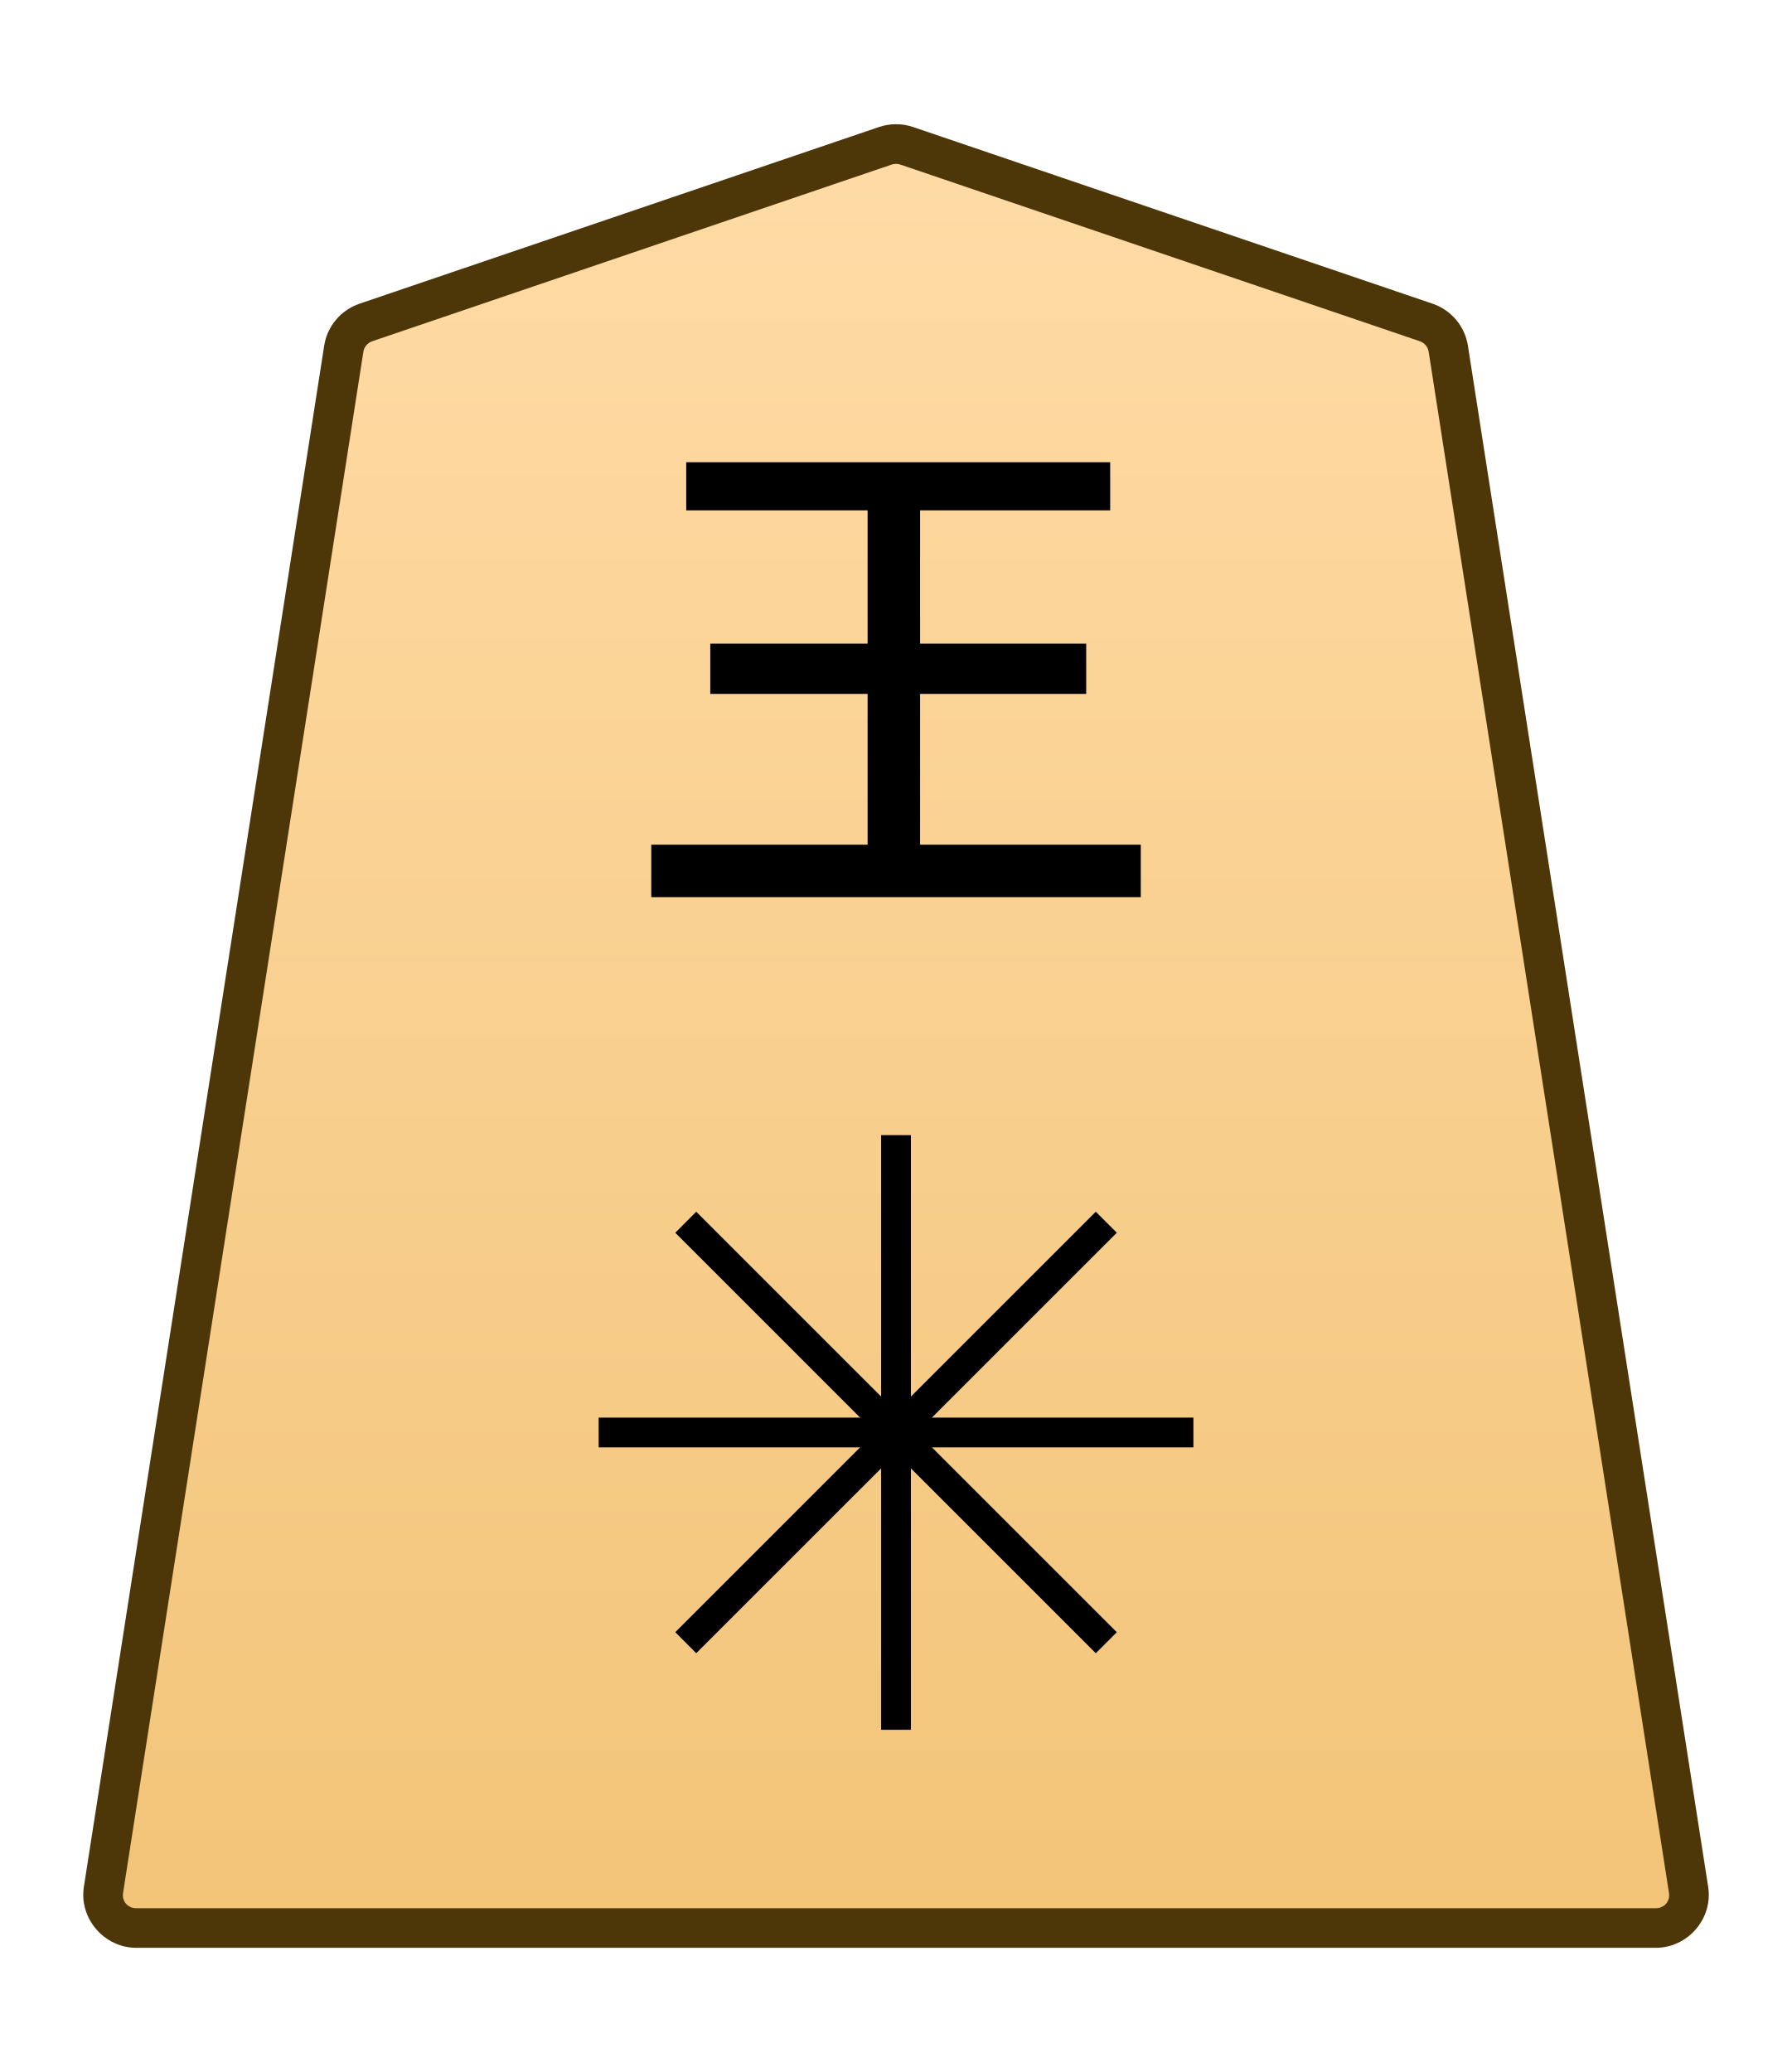
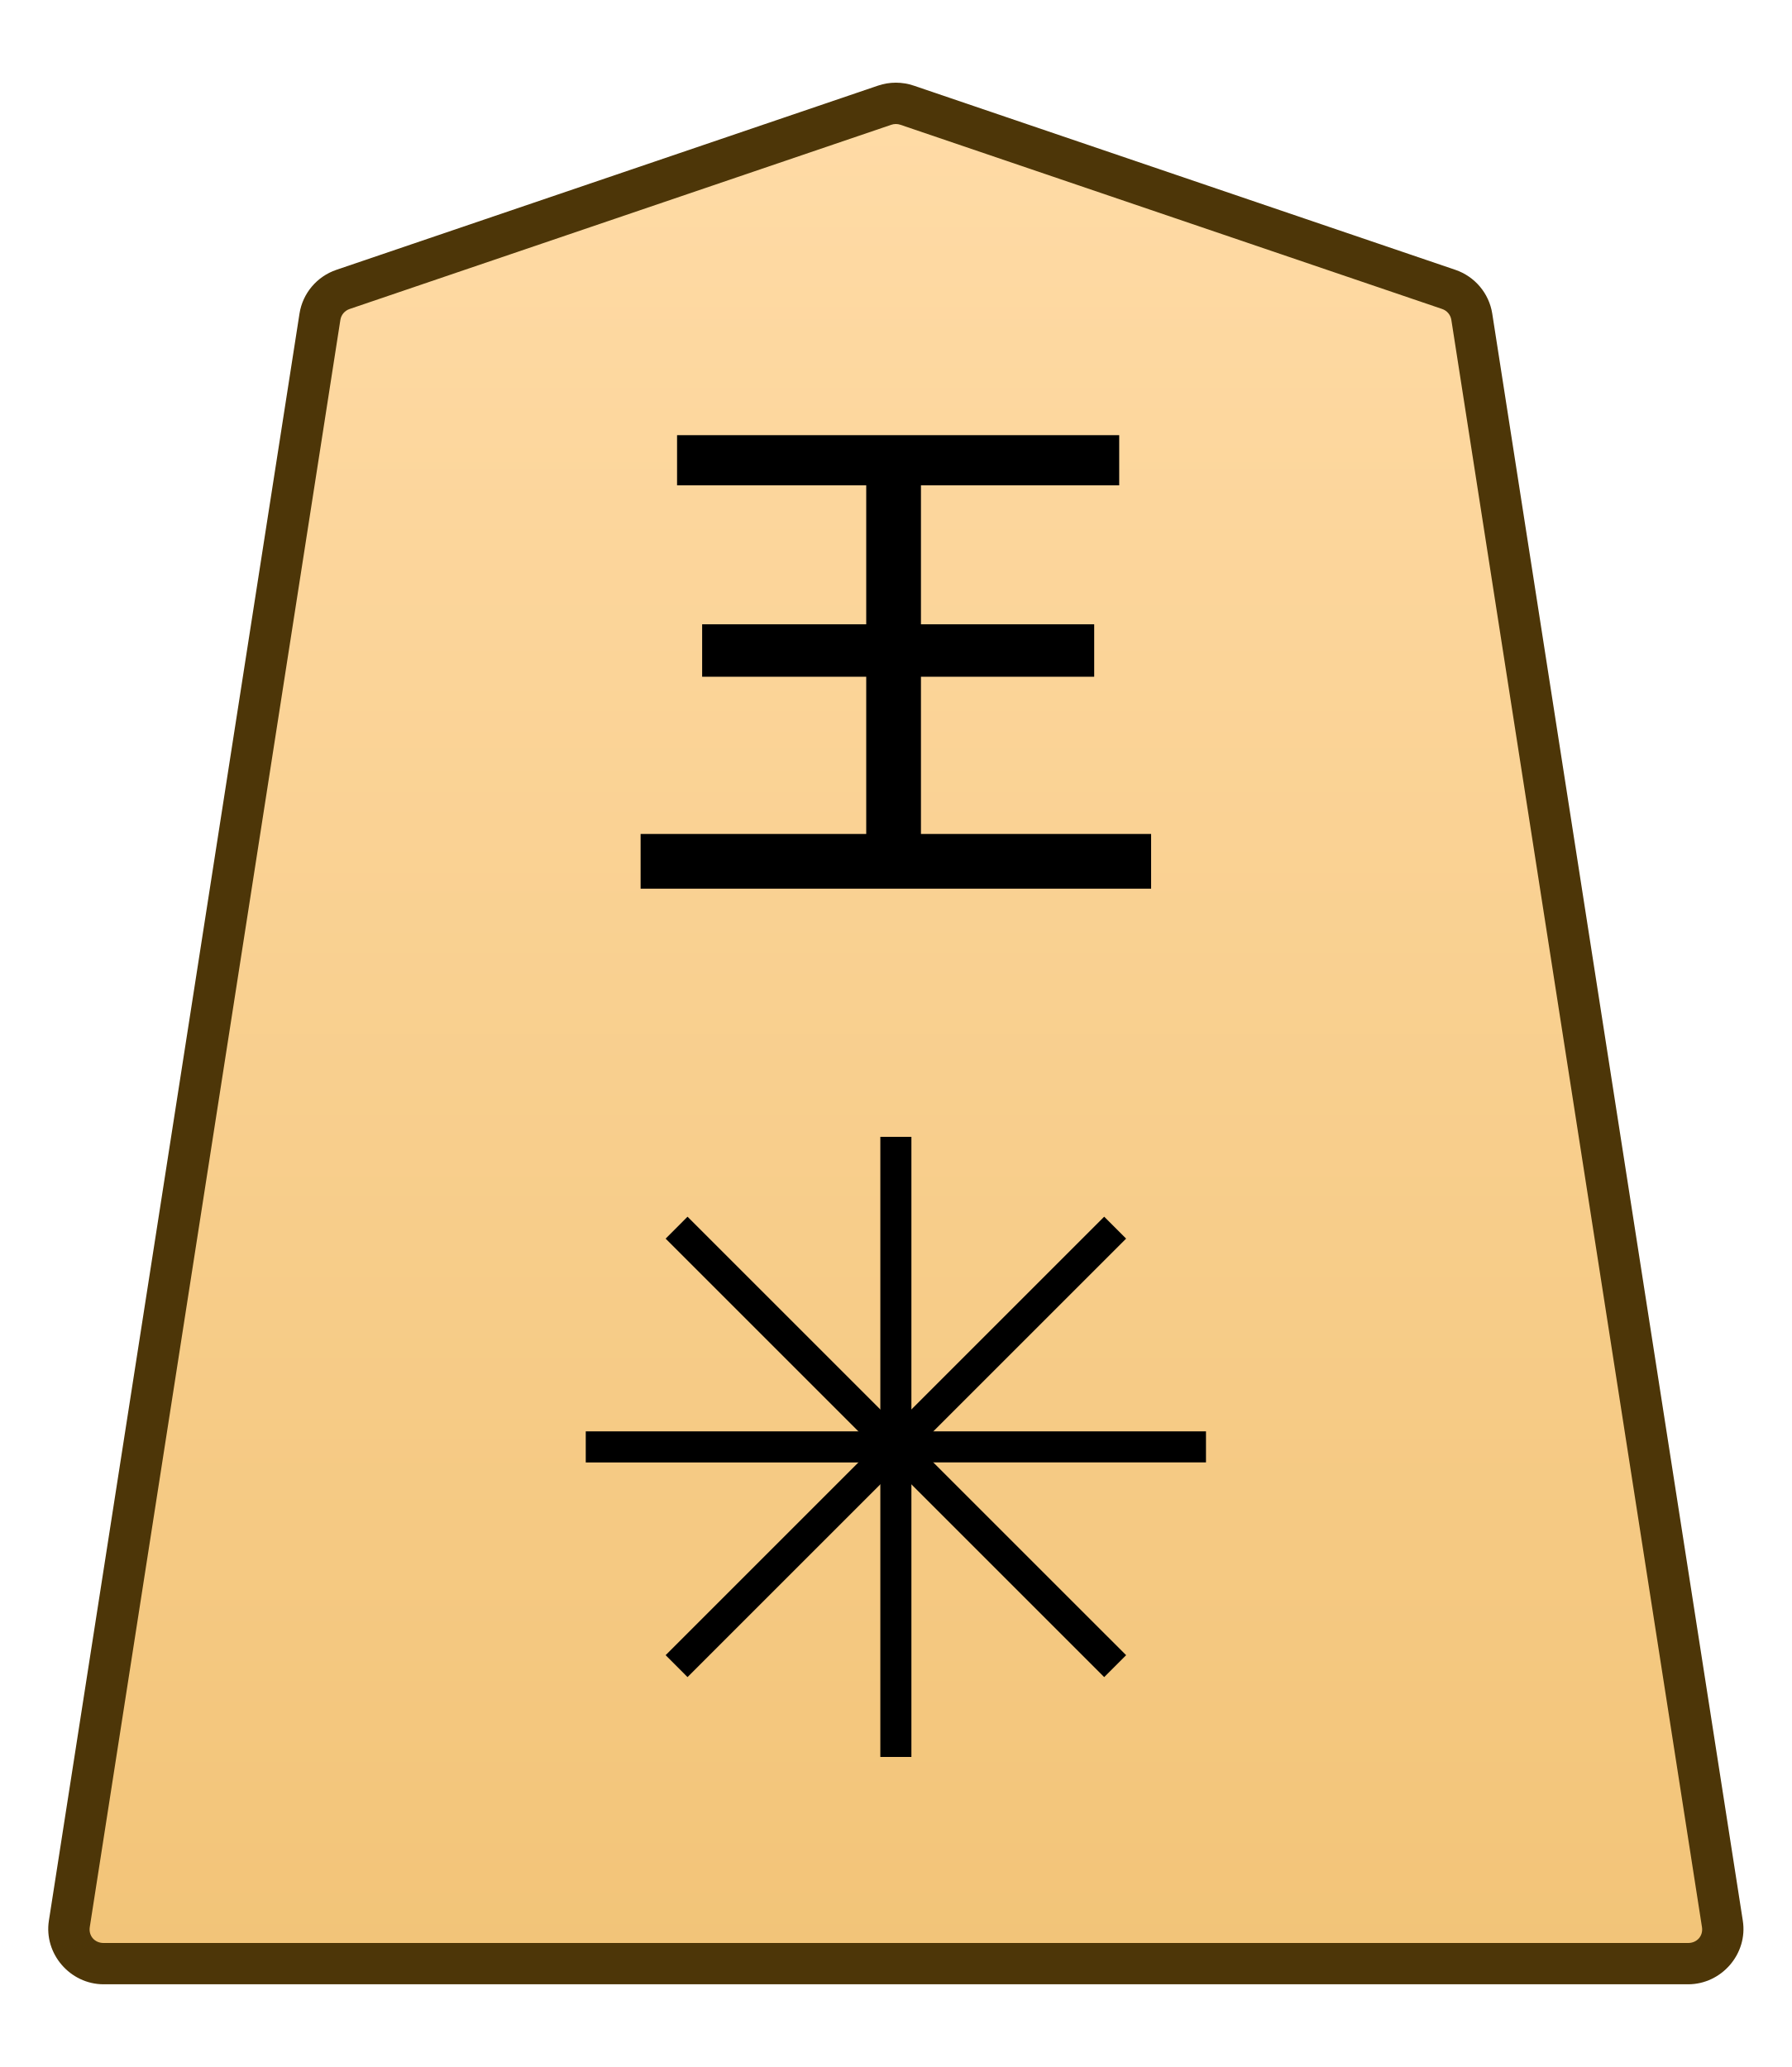
- <svg xmlns="http://www.w3.org/2000/svg" height="31.359mm" viewBox="0 0 27.117 31.359" width="27.117mm">
-   <linearGradient id="a" gradientUnits="userSpaceOnUse" x1="12.123" x2="12.123" y1="8.505" y2="-69.731">
-     <stop offset="0" stop-color="#ffdba6" />
-     <stop offset="1" stop-color="#f2c478" />
-   </linearGradient>
-   <clipPath id="b">
-     <path d="m0 2834.646h2834.646v-2834.646h-2834.646z" transform="translate(-603.8445 -1561.322)" />
-   </clipPath>
-   <g clip-path="url(#b)" stroke-miterlimit="10" transform="matrix(.3527778 0 0 -.3527778 21.58301 4.880325)">
-     <path d="m0 0-22.28 7.578c-.3.102-.625.102-.924 0l-22.28-7.578c-.502-.171-.868-.604-.949-1.125l-10.308-66.12c-.134-.86.535-1.636 1.411-1.636h32.588 32.588c.875 0 1.545.776 1.41 1.636l-10.308 66.12c-.081.521-.446.954-.948 1.125" fill="url(#a)" />
-     <path d="m-55.33-69.73c-1.378 0-2.464 1.255-2.252 2.617l10.309 66.119c.13.835.718 1.527 1.516 1.799l22.279 7.578c.477.163.995.162 1.473 0l22.279-7.578c.798-.272 1.386-.965 1.516-1.799l10.307-66.119c.214-1.363-.872-2.617-2.25-2.617h-32.588zm0 1.699h32.588 32.588c.372 0 .626.298.57.654l-10.309 66.121c-.032.208-.175.381-.381.451l-22.281 7.578c-.123.042-.254.041-.375 0l-22.279-7.578c-.207-.07-.351-.244-.383-.451l-10.309-66.121c-.055-.357.197-.654.57-.654z" fill="#4d3608" />
-   </g>
-   <path d="m10.385 7.724v-.728h6.416v.728h-2.877v2.017h2.514v.761h-2.514v2.282h3.34v.794h-7.408v-.794h3.274v-2.282h-2.381v-.761h2.381v-2.017z" stroke-width=".353" />
-   <g stroke-miterlimit="10">
-     <path d="m-.639 0v25.512h1.277v-25.512z" transform="matrix(.3527778 0 0 -.3527778 13.5601 26.17997)" />
-     <path d="m-25.512-.639v1.277h25.512v-1.277z" transform="matrix(.3527778 0 0 -.3527778 18.0601 21.67996)" />
-     <path d="m-.451-.451-18.039 18.039.9.902 18.041-18.039z" transform="matrix(.3527778 0 0 -.3527778 16.74205 24.86195)" />
-     <path d="m-17.59-18.49-.9.902 18.039 18.039.902-.902z" transform="matrix(.3527778 0 0 -.3527778 16.74205 18.498)" />
+ <svg xmlns="http://www.w3.org/2000/svg" xmlns:xlink="http://www.w3.org/1999/xlink" width="26mm" height="30mm" viewBox="0 0 26 30" version="1.1" id="svg1">
+   <defs id="defs1">
+     <linearGradient id="linearGradient22">
+       <stop style="stop-color:#ffdba6;stop-opacity:1;" offset="0" id="stop21" />
+       <stop style="stop-color:#f2c478;stop-opacity:1;" offset="1" id="stop22" />
+     </linearGradient>
+     <clipPath clipPathUnits="userSpaceOnUse" id="clipPath1306">
+       <path d="M 0,2834.646 H 2834.646 V 0 H 0 Z" transform="translate(-603.8445,-1561.322)" id="path1306" />
+     </clipPath>
+     <linearGradient xlink:href="#linearGradient22" id="linearGradient29" gradientUnits="userSpaceOnUse" gradientTransform="translate(374.1722,-212.6033)" x1="289.069" y1="220.195" x2="289.07" y2="143.722" />
+   </defs>
+   <g id="layer1" transform="translate(-936)">
+     <g id="path1305" clip-path="url(#clipPath1306)" transform="matrix(0.3527778,0,0,-0.3527778,957.023,4.200326)">
+       <path style="color:#000000;fill:url(#linearGradient29);stroke-miterlimit:10;-inkscape-stroke:none" d="m 0,0 -22.28,7.578 c -0.3,0.102 -0.625,0.102 -0.924,0 L -45.484,0 c -0.502,-0.171 -0.868,-0.604 -0.949,-1.125 l -10.308,-66.12 c -0.134,-0.86 0.535,-1.636 1.411,-1.636 h 32.588 32.588 c 0.875,0 1.545,0.776 1.41,1.636 L 0.948,-1.125 C 0.867,-0.604 0.502,-0.171 0,0" id="path93" />
+       <path style="color:#000000;fill:#4d3608;stroke-miterlimit:10;-inkscape-stroke:none" d="m -55.33,-69.73 c -1.378,0 -2.464,1.255 -2.252,2.617 l 10.309,66.119 c 0.13,0.835 0.718,1.527 1.516,1.799 l 22.279,7.578 c 0.477,0.163 0.995,0.162 1.473,0 L 0.273,0.805 C 1.071,0.533 1.659,-0.161 1.789,-0.994 L 12.096,-67.113 c 0.214,-1.363 -0.872,-2.617 -2.25,-2.617 H -22.742 Z m 0,1.699 h 32.588 32.588 c 0.372,0 0.626,0.298 0.57,0.654 L 0.107,-1.256 c -0.032,0.208 -0.175,0.381 -0.381,0.451 l -22.281,7.578 c -0.123,0.042 -0.254,0.041 -0.375,0 l -22.279,-7.578 c -0.207,-0.07 -0.351,-0.244 -0.383,-0.451 L -55.9,-67.377 c -0.055,-0.357 0.197,-0.654 0.57,-0.654 z" id="path94" />
+     </g>
+     <path style="stroke-width:0.353" d="M 945.825,7.044 V 6.316 h 6.416 v 0.728 h -2.877 v 2.017 h 2.514 V 9.822 h -2.514 v 2.282 h 3.34 v 0.794 h -7.408 v -0.794 h 3.274 V 9.822 h -2.381 V 9.061 h 2.381 V 7.044 Z" id="text1306" aria-label="王" />
+     <path style="color:#000000;fill:#000000;stroke-miterlimit:10;-inkscape-stroke:none" d="M -0.639,0 V 25.512 H 0.639 V 0 Z" id="path1307" transform="matrix(0.3527778,0,0,-0.3527778,949.0001,25.49997)" />
+     <path style="color:#000000;fill:#000000;stroke-miterlimit:10;-inkscape-stroke:none" d="M -25.512,-0.639 V 0.639 H 0 v -1.277 z" id="path1309" transform="matrix(0.3527778,0,0,-0.3527778,953.5001,20.99996)" />
+     <path style="color:#000000;fill:#000000;stroke-miterlimit:10;-inkscape-stroke:none" d="M -0.451,-0.451 -18.49,17.588 -17.59,18.49 0.451,0.451 Z" id="path1311" transform="matrix(0.3527778,0,0,-0.3527778,952.1821,24.18195)" />
+     <path style="color:#000000;fill:#000000;stroke-miterlimit:10;-inkscape-stroke:none" d="m -17.59,-18.49 -0.9,0.902 18.039,18.039 0.902,-0.902 z" id="path1313" transform="matrix(0.3527778,0,0,-0.3527778,952.1821,17.81801)" />
  </g>
</svg>
